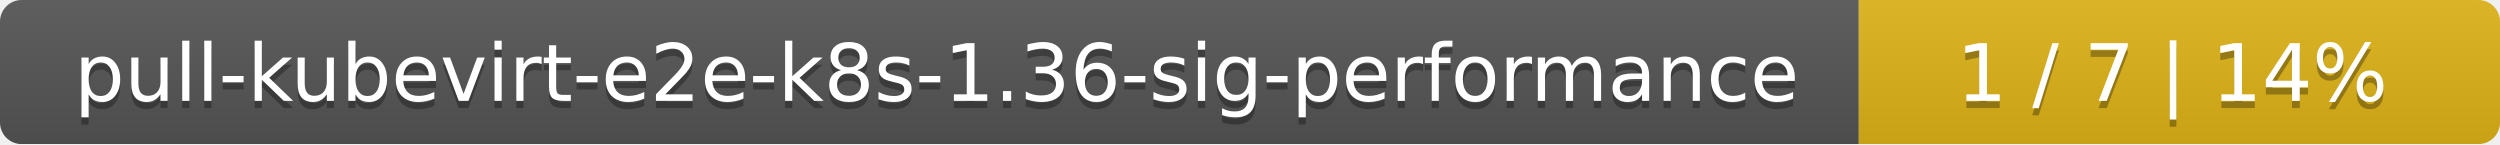
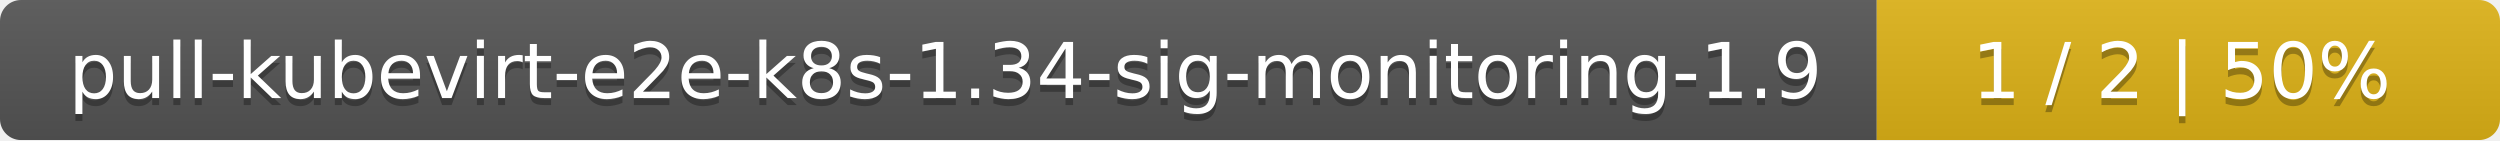
- <svg xmlns="http://www.w3.org/2000/svg" width="347" height="20">
+ <svg xmlns="http://www.w3.org/2000/svg" width="357" height="20">
  <linearGradient id="smooth" x2="0" y2="100%">
    <stop offset="0" stop-color="#bbb" stop-opacity=".1" />
    <stop offset="1" stop-opacity=".1" />
  </linearGradient>
  <mask id="round">
-     <rect width="347" height="20" rx="3" fill="#fff" />
+     <rect width="357" height="20" rx="3" fill="#fff" />
  </mask>
  <g mask="url(#round)">
-     <rect width="258" height="20" fill="#555" />
-     <rect x="258" width="89" height="20" fill="#dfb317" />
-     <rect width="347" height="20" fill="url(#smooth)" />
+     <rect width="268" height="20" fill="#555" />
+     <rect x="268" width="89" height="20" fill="#dfb317" />
+     <rect width="357" height="20" fill="url(#smooth)" />
  </g>
  <g fill="#fff" text-anchor="middle" font-family="DejaVu Sans,Verdana,Geneva,sans-serif" font-size="11">
-     <text x="130" y="15" fill="#010101" fill-opacity=".3">pull-kubevirt-e2e-k8s-1.36-sig-performance</text>
-     <text x="130" y="14">pull-kubevirt-e2e-k8s-1.36-sig-performance</text>
-     <text x="301.5" y="15" fill="#010101" fill-opacity=".3">1 / 7    |    14%</text>
-     <text x="301.5" y="14">1 / 7    |    14%</text>
+     <text x="135" y="15" fill="#010101" fill-opacity=".3">pull-kubevirt-e2e-k8s-1.34-sig-monitoring-1.9</text>
+     <text x="135" y="14">pull-kubevirt-e2e-k8s-1.34-sig-monitoring-1.9</text>
+     <text x="311.5" y="15" fill="#010101" fill-opacity=".3">1 / 2    |    50%</text>
+     <text x="311.5" y="14">1 / 2    |    50%</text>
  </g>
</svg>
